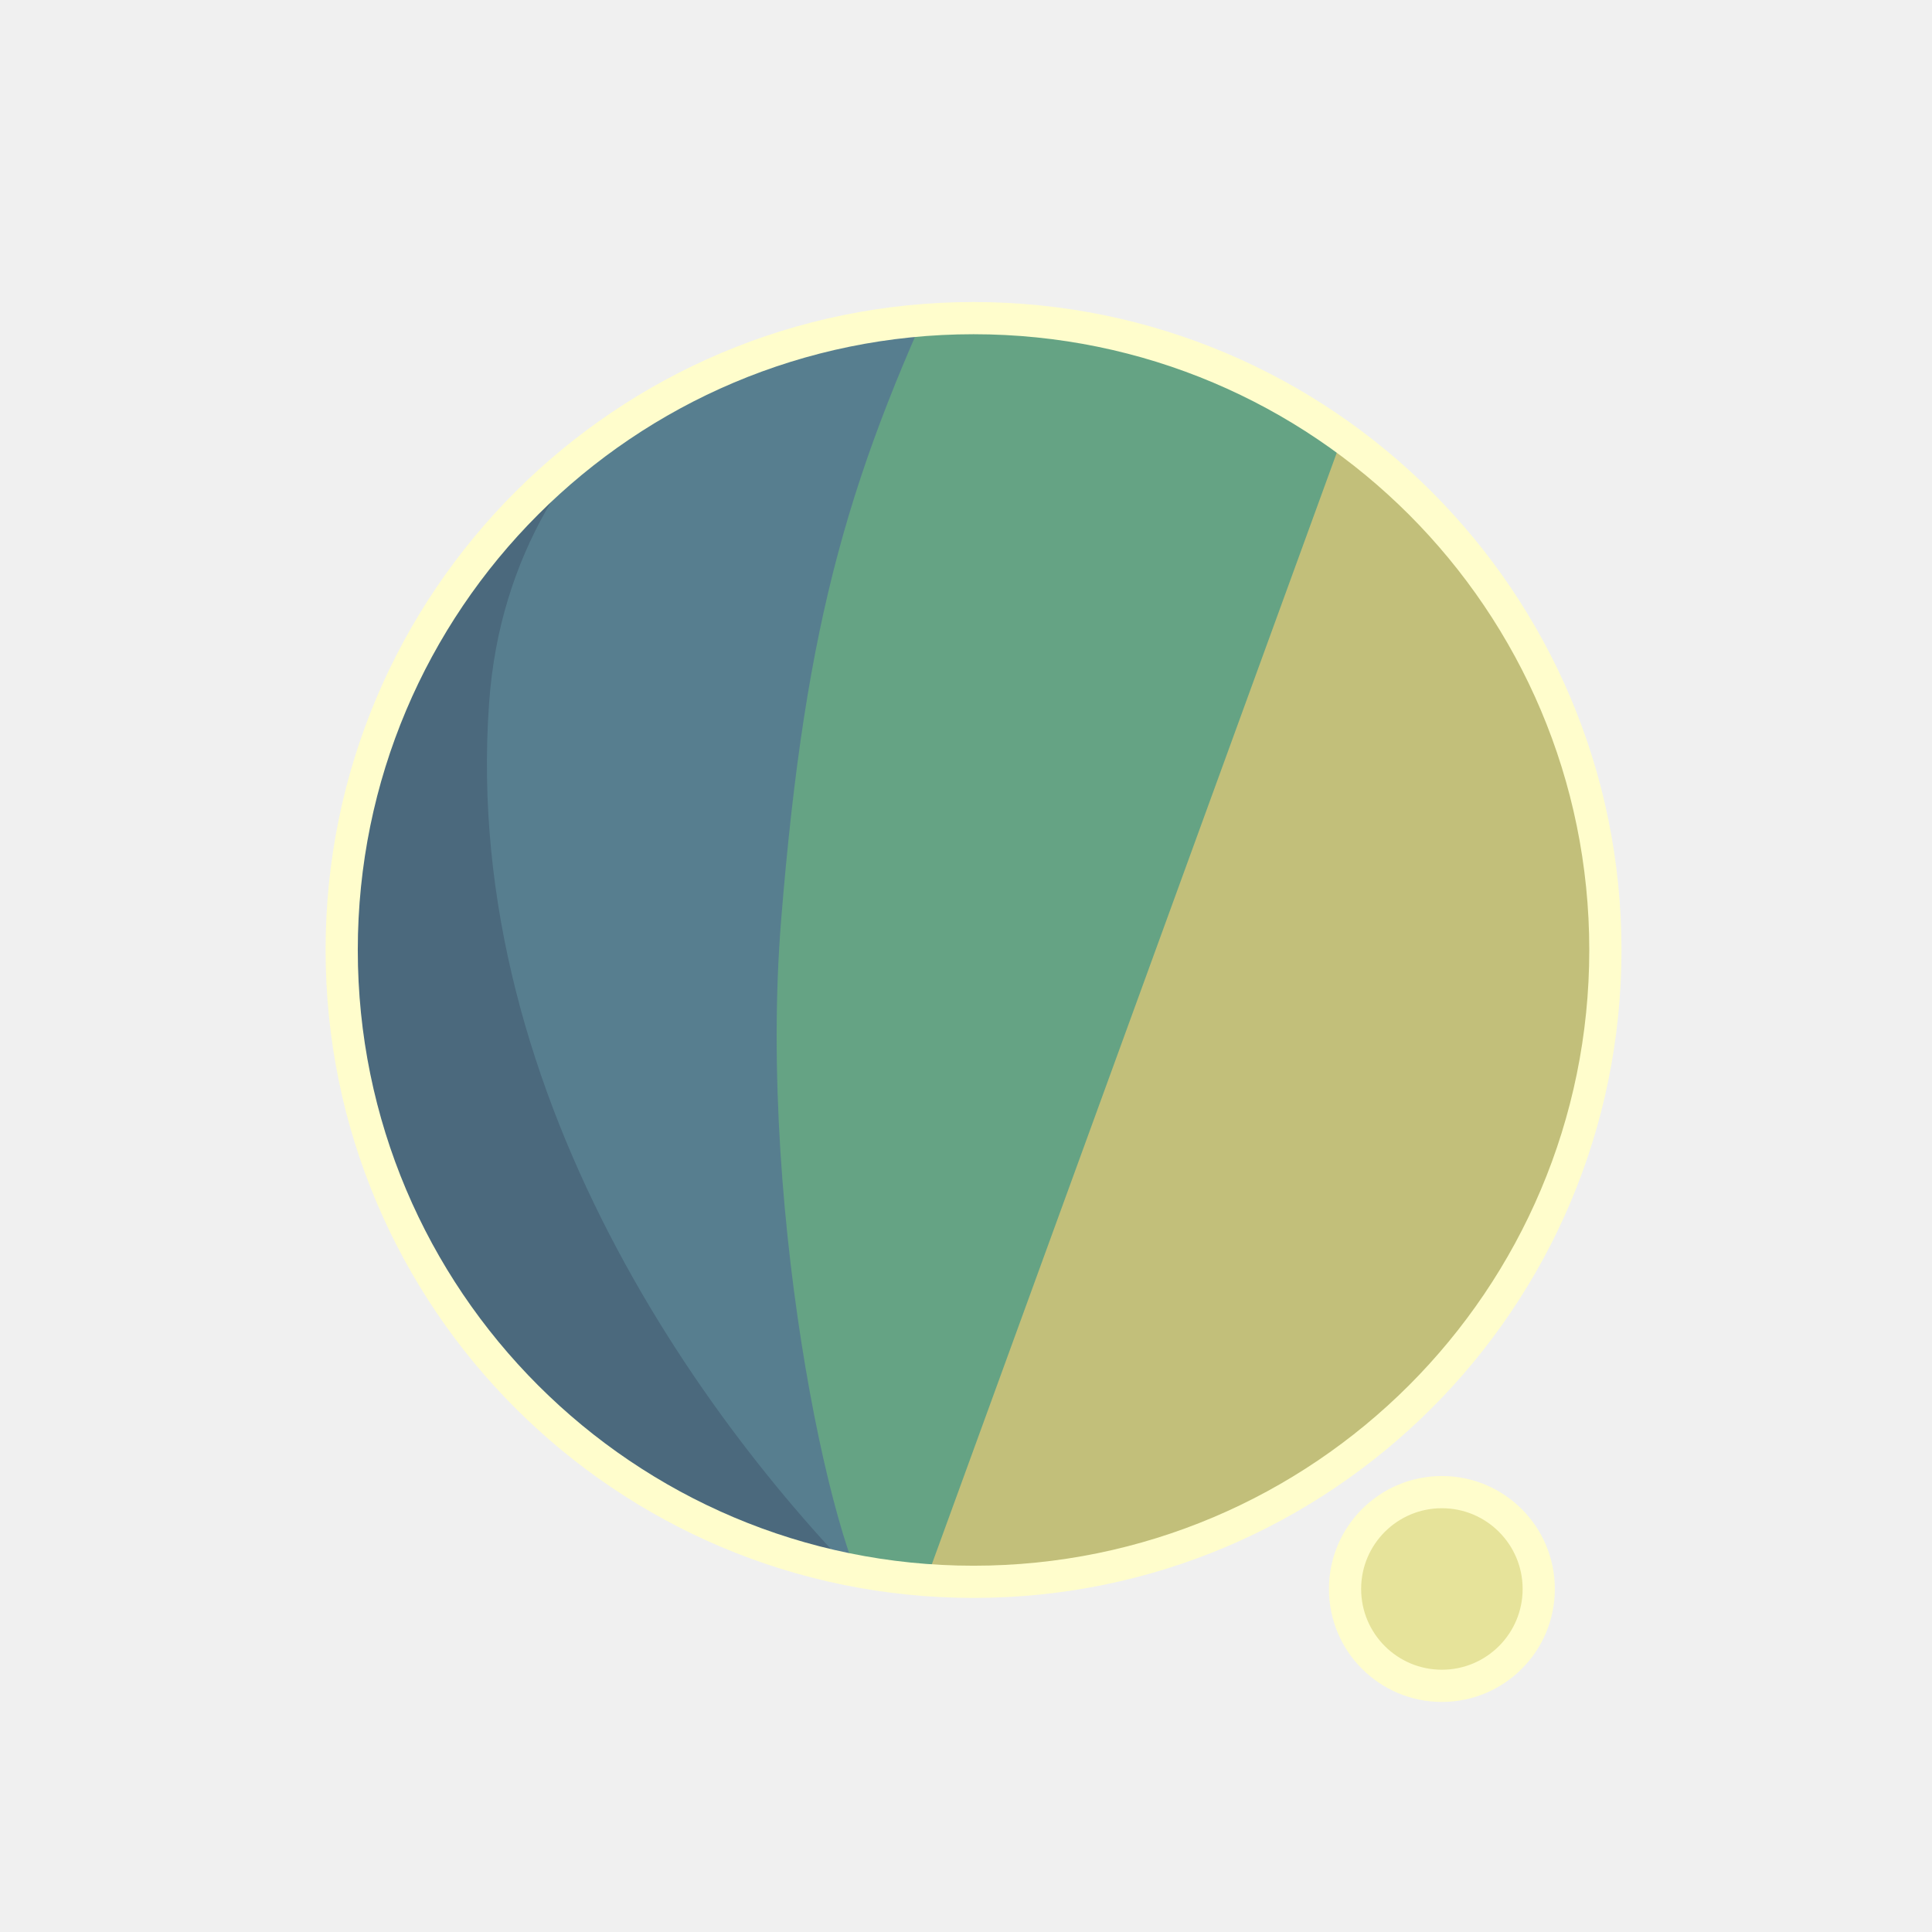
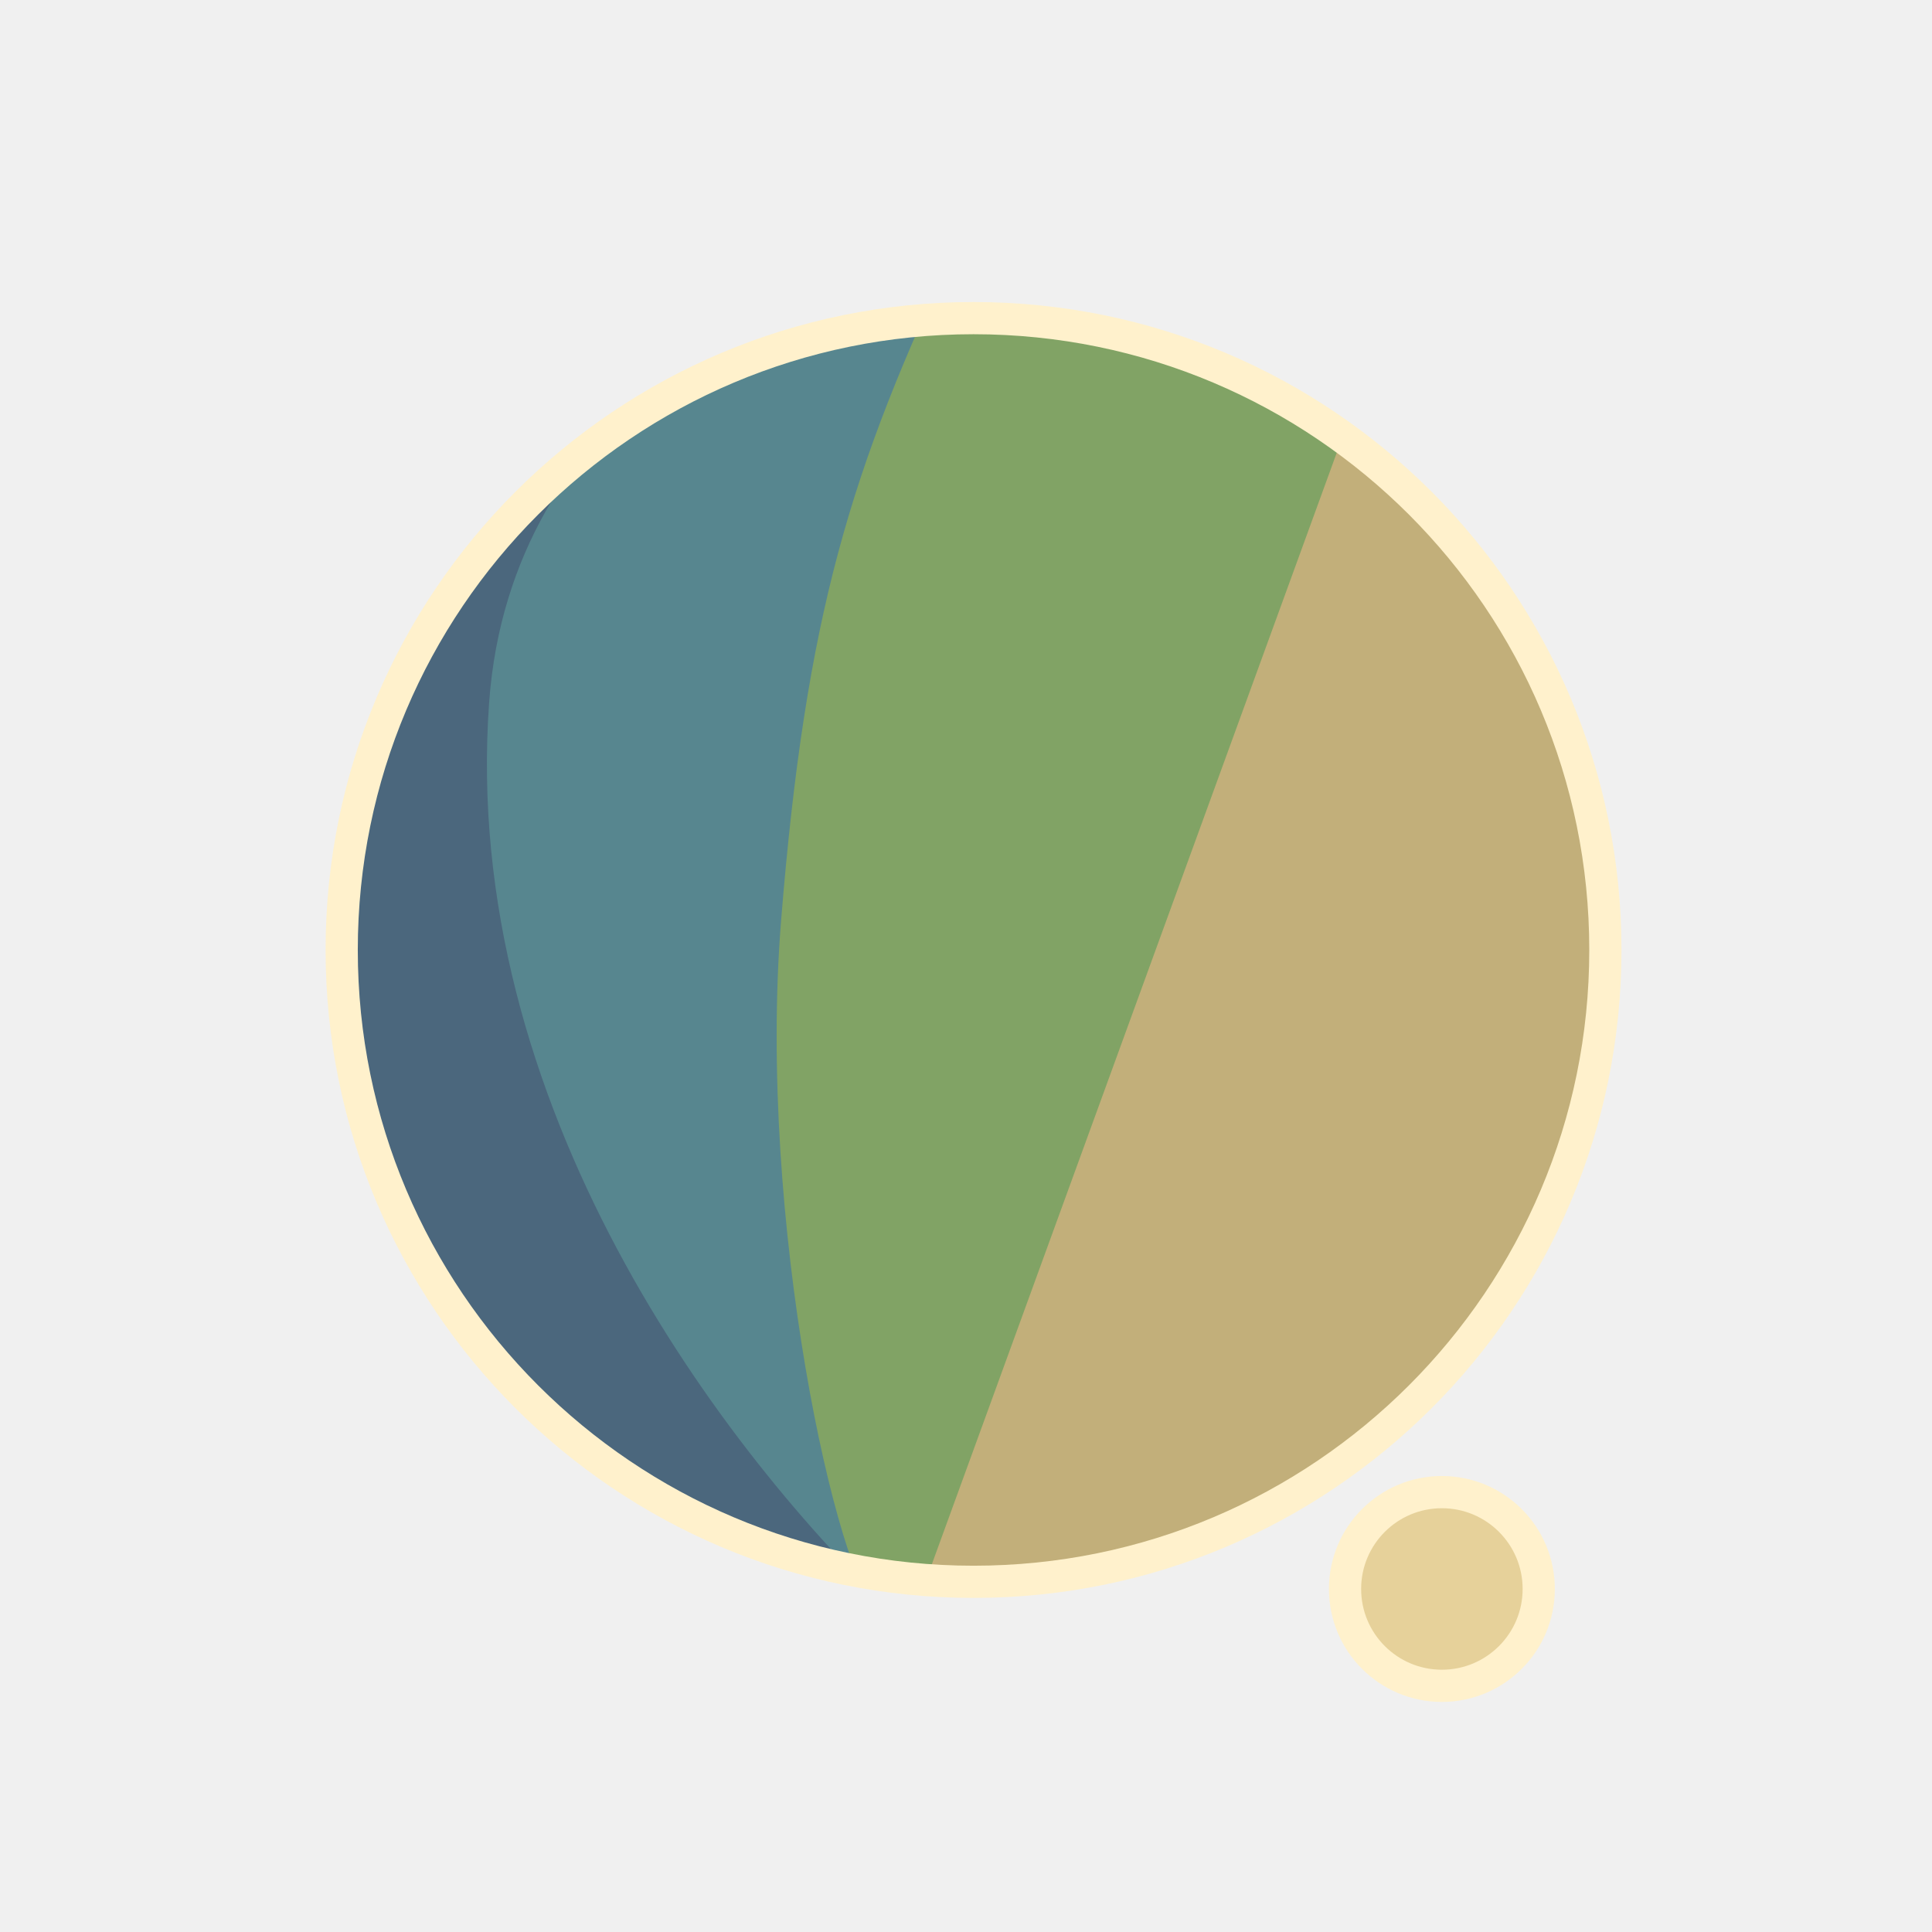
<svg xmlns="http://www.w3.org/2000/svg" width="300" height="300" viewBox="0 0 79.375 79.375" version="1.1" id="svg1">
  <defs id="defs1">
    <filter id="mask-powermask-path-effect5_inverse" style="color-interpolation-filters:sRGB" height="100" width="100" x="-50" y="-50">
      <feColorMatrix id="mask-powermask-path-effect5_primitive1" values="1" type="saturate" result="fbSourceGraphic" />
      <feColorMatrix id="mask-powermask-path-effect5_primitive2" values="-1 0 0 0 1 0 -1 0 0 1 0 0 -1 0 1 0 0 0 1 0 " in="fbSourceGraphic" />
    </filter>
    <clipPath clipPathUnits="userSpaceOnUse" id="clipPath1">
      <circle style="display:inline;fill:#000000;fill-opacity:1;stroke:none;stroke-width:0.214" id="circle3" cx="44.886" cy="38.249" r="22.842" />
    </clipPath>
    <clipPath clipPathUnits="userSpaceOnUse" id="clipPath3">
      <circle style="display:inline;opacity:1;fill:#000000;fill-opacity:1;stroke:none;stroke-width:2.646;stroke-dasharray:none;stroke-opacity:1" id="circle4" cx="39.235" cy="39.029" r="25.959" />
    </clipPath>
    <clipPath clipPathUnits="userSpaceOnUse" id="clipPath4">
      <circle style="display:inline;opacity:1;fill:#000000;fill-opacity:1;stroke:none;stroke-width:0.243" id="circle5" cx="39.997" cy="39.029" r="25.959" />
    </clipPath>
    <clipPath clipPathUnits="userSpaceOnUse" id="clipPath19">
      <g id="g20" style="display:inline">
        <circle style="display:inline;opacity:1;fill:#ffffff;fill-opacity:1;stroke:#000000;stroke-width:1.323;stroke-dasharray:none;stroke-opacity:1" id="circle20" cx="39.997" cy="39.029" r="25.959" />
        <path style="display:inline;fill:#ffffff;fill-opacity:1;stroke:none;stroke-width:1.323;stroke-linecap:round;stroke-linejoin:round;stroke-dasharray:none;stroke-opacity:1" d="M 40.972,71.749 65.107,9.074 51.262,8.513 29.654,71.374 Z" id="path20" />
      </g>
    </clipPath>
  </defs>
  <g id="layer1">
-     <circle style="display:inline;opacity:1;fill:#C2BF7A;fill-opacity:1;stroke:none;stroke-width:2.646;stroke-dasharray:none;stroke-opacity:1" id="path1" cx="39.997" cy="39.029" r="25.959" />
-     <circle style="display:inline;opacity:1;fill:#E6E39A;fill-opacity:1;stroke:#FFFDCC;stroke-width:1.323;stroke-linecap:round;stroke-linejoin:round;stroke-dasharray:none;stroke-opacity:1" id="path23" cx="59.239" cy="65.282" r="3.979" />
-     <path style="display:inline;opacity:1;fill:#65A384;fill-opacity:1;stroke:none;stroke-width:2.646;stroke-linecap:round;stroke-linejoin:round;stroke-dasharray:none;stroke-opacity:1" d="M 14.114,8.183 56.981,12.942 37.387,66.729 7.337,66.366 Z" id="path4" clip-path="url(#clipPath4)" />
-     <path style="display:inline;opacity:1;fill:#577E8F;fill-opacity:1;stroke:none;stroke-width:2.646;stroke-linecap:round;stroke-linejoin:round;stroke-dasharray:none;stroke-opacity:1" d="m 38.537,10.093 c -4.366,9.204 -6.195,15.177 -7.208,27.727 -0.992,12.295 2.307,27.137 4.048,28.492 L 8.159,69.099 11.655,10.117 Z" id="path8" clip-path="url(#clipPath3)" transform="translate(0.7619726)" />
-     <path style="display:inline;opacity:1;fill:#4B697D;fill-opacity:1;stroke:none;stroke-width:2.646;stroke-linecap:round;stroke-linejoin:round;stroke-dasharray:none;stroke-opacity:1" d="m 42.193,12.318 c -4.211,1.987 -14.039,6.189 -14.818,16.984 -1.049,14.531 8.417,27.086 14.901,33.188 l -22.177,3.33 -0.971,-51.47 z" id="path12" clip-path="url(#clipPath1)" transform="matrix(1.1365,0,0,1.1365,-11.01583,-4.44086)" />
+     <circle style="display:inline;opacity:1;fill:#C2AF7A;fill-opacity:1;stroke:none;stroke-width:2.646;stroke-dasharray:none;stroke-opacity:1" id="path1" cx="39.997" cy="39.029" r="25.959" />
+     <circle style="display:inline;opacity:1;fill:#E6D19A;fill-opacity:1;stroke:#FFF1CC;stroke-width:1.323;stroke-linecap:round;stroke-linejoin:round;stroke-dasharray:none;stroke-opacity:1" id="path23" cx="59.239" cy="65.282" r="3.979" />
+     <path style="display:inline;opacity:1;fill:#81A365;fill-opacity:1;stroke:none;stroke-width:2.646;stroke-linecap:round;stroke-linejoin:round;stroke-dasharray:none;stroke-opacity:1" d="M 14.114,8.183 56.981,12.942 37.387,66.729 7.337,66.366 Z" id="path4" clip-path="url(#clipPath4)" />
+     <path style="display:inline;opacity:1;fill:#57868F;fill-opacity:1;stroke:none;stroke-width:2.646;stroke-linecap:round;stroke-linejoin:round;stroke-dasharray:none;stroke-opacity:1" d="m 38.537,10.093 c -4.366,9.204 -6.195,15.177 -7.208,27.727 -0.992,12.295 2.307,27.137 4.048,28.492 L 8.159,69.099 11.655,10.117 Z" id="path8" clip-path="url(#clipPath3)" transform="translate(0.7619726)" />
+     <path style="display:inline;opacity:1;fill:#4B677D;fill-opacity:1;stroke:none;stroke-width:2.646;stroke-linecap:round;stroke-linejoin:round;stroke-dasharray:none;stroke-opacity:1" d="m 42.193,12.318 c -4.211,1.987 -14.039,6.189 -14.818,16.984 -1.049,14.531 8.417,27.086 14.901,33.188 l -22.177,3.33 -0.971,-51.47 z" id="path12" clip-path="url(#clipPath1)" transform="matrix(1.1365,0,0,1.1365,-11.01583,-4.44086)" />
    <path style="display:inline;fill:none;stroke:#ffffff;stroke-width:5.292;stroke-linecap:round;stroke-linejoin:round;stroke-dasharray:none;stroke-opacity:1" d="M 56.155,14.893 37.161,67.307 c 0.345,-0.826 6.533,-17.661 9.644,-21.104 4.78,-5.292 13.008,-2.765 13.143,4.977 0.044,2.513 -1.431,15.998 -1.431,15.998" id="path2" clip-path="url(#clipPath19)" mask="none" />
-     <circle style="display:inline;opacity:1;fill:none;fill-opacity:0;stroke:#FFFDCC;stroke-width:1.323;stroke-dasharray:none;stroke-opacity:1" id="circle8" cx="39.997" cy="39.029" r="25.959" />
+     <circle style="display:inline;opacity:1;fill:none;fill-opacity:0;stroke:#FFF1CC;stroke-width:1.323;stroke-dasharray:none;stroke-opacity:1" id="circle8" cx="39.997" cy="39.029" r="25.959" />
  </g>
</svg>
